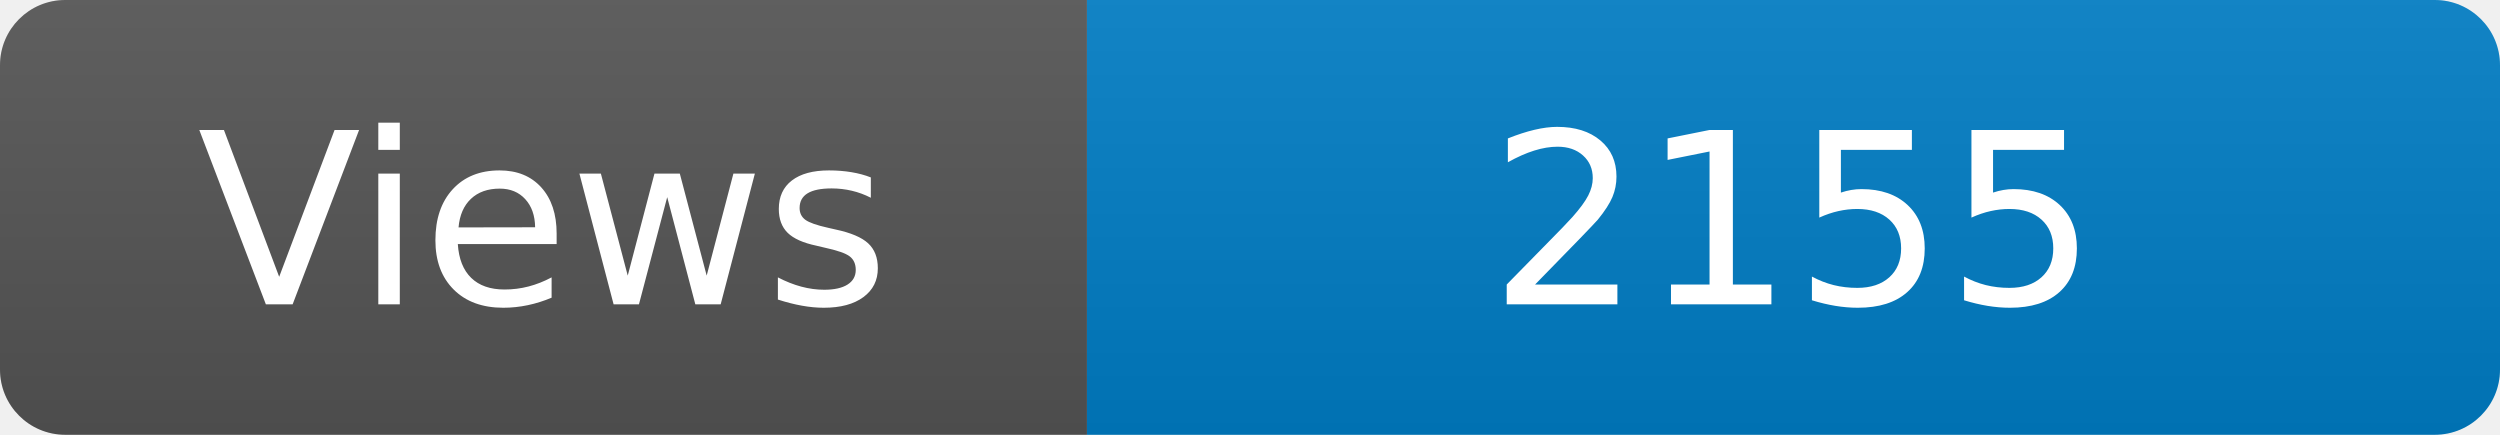
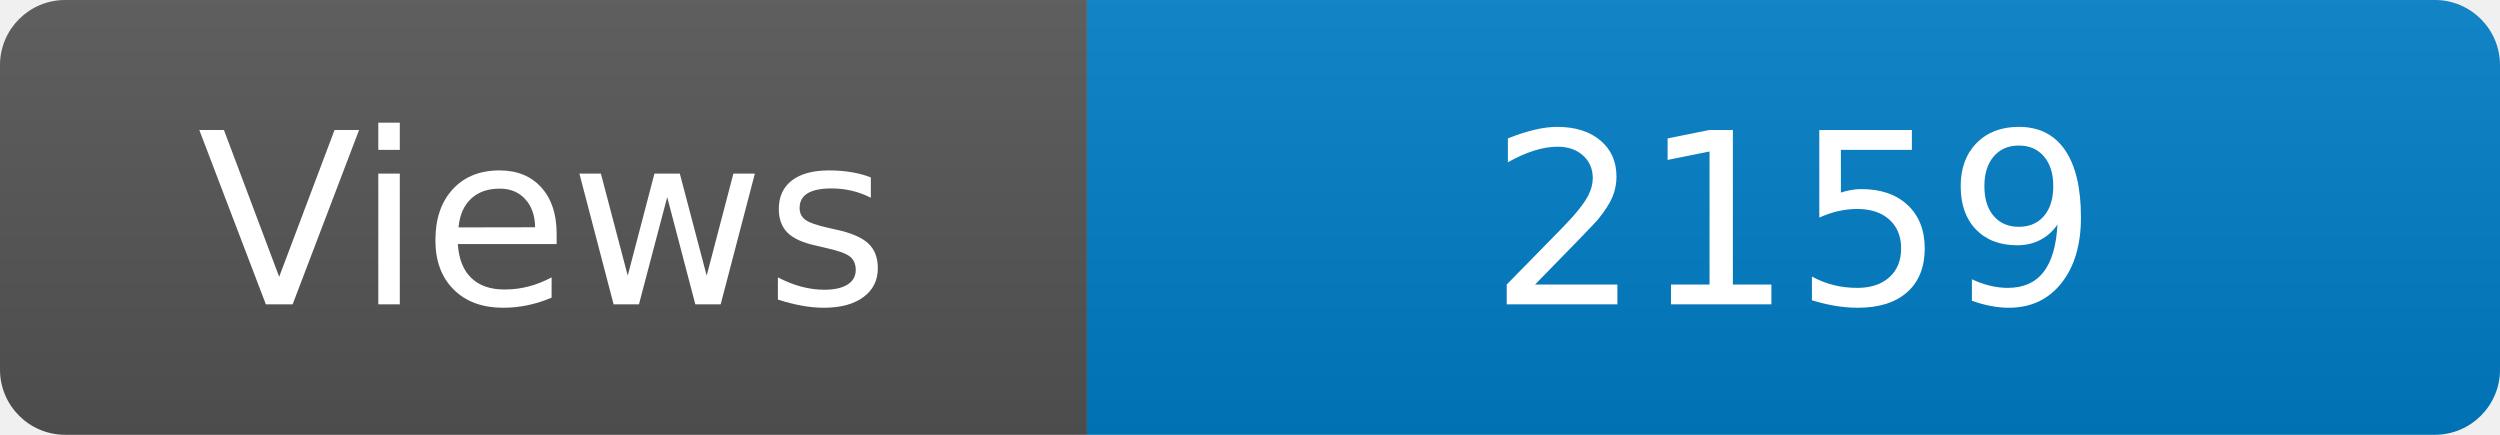
<svg xmlns="http://www.w3.org/2000/svg" width="115" height="20" role="img" aria-label="Maintained?: yes">
  <linearGradient id="s" x2="0" y2="100%">
    <stop offset="0" stop-color="#bbb" stop-opacity=".1" />
    <stop offset="1" stop-opacity=".1" />
  </linearGradient>
  <clipPath id="r">
    <rect width="115" height="20" rx="3" fill="#fff" />
  </clipPath>
  <g clip-path="url(#r)">
    <rect width="50" height="20" fill="#555" />
    <rect x="50" width="160" height="20" fill="#007ec6" />
    <rect width="115" height="20" fill="url(#s)" />
  </g>
  <g fill="#fff" text-anchor="middle" font-family="Verdana,Geneva,DejaVu Sans,sans-serif" font-size="110">
    <text x="250" y="140" transform="scale(.1)" fill="#fff">Views</text>
-     <text x="825" y="140" transform="scale(.1)" fill="#fff">2155</text>
+     <text x="825" y="140" transform="scale(.1)" fill="#fff">2159</text>
  </g>
</svg>
